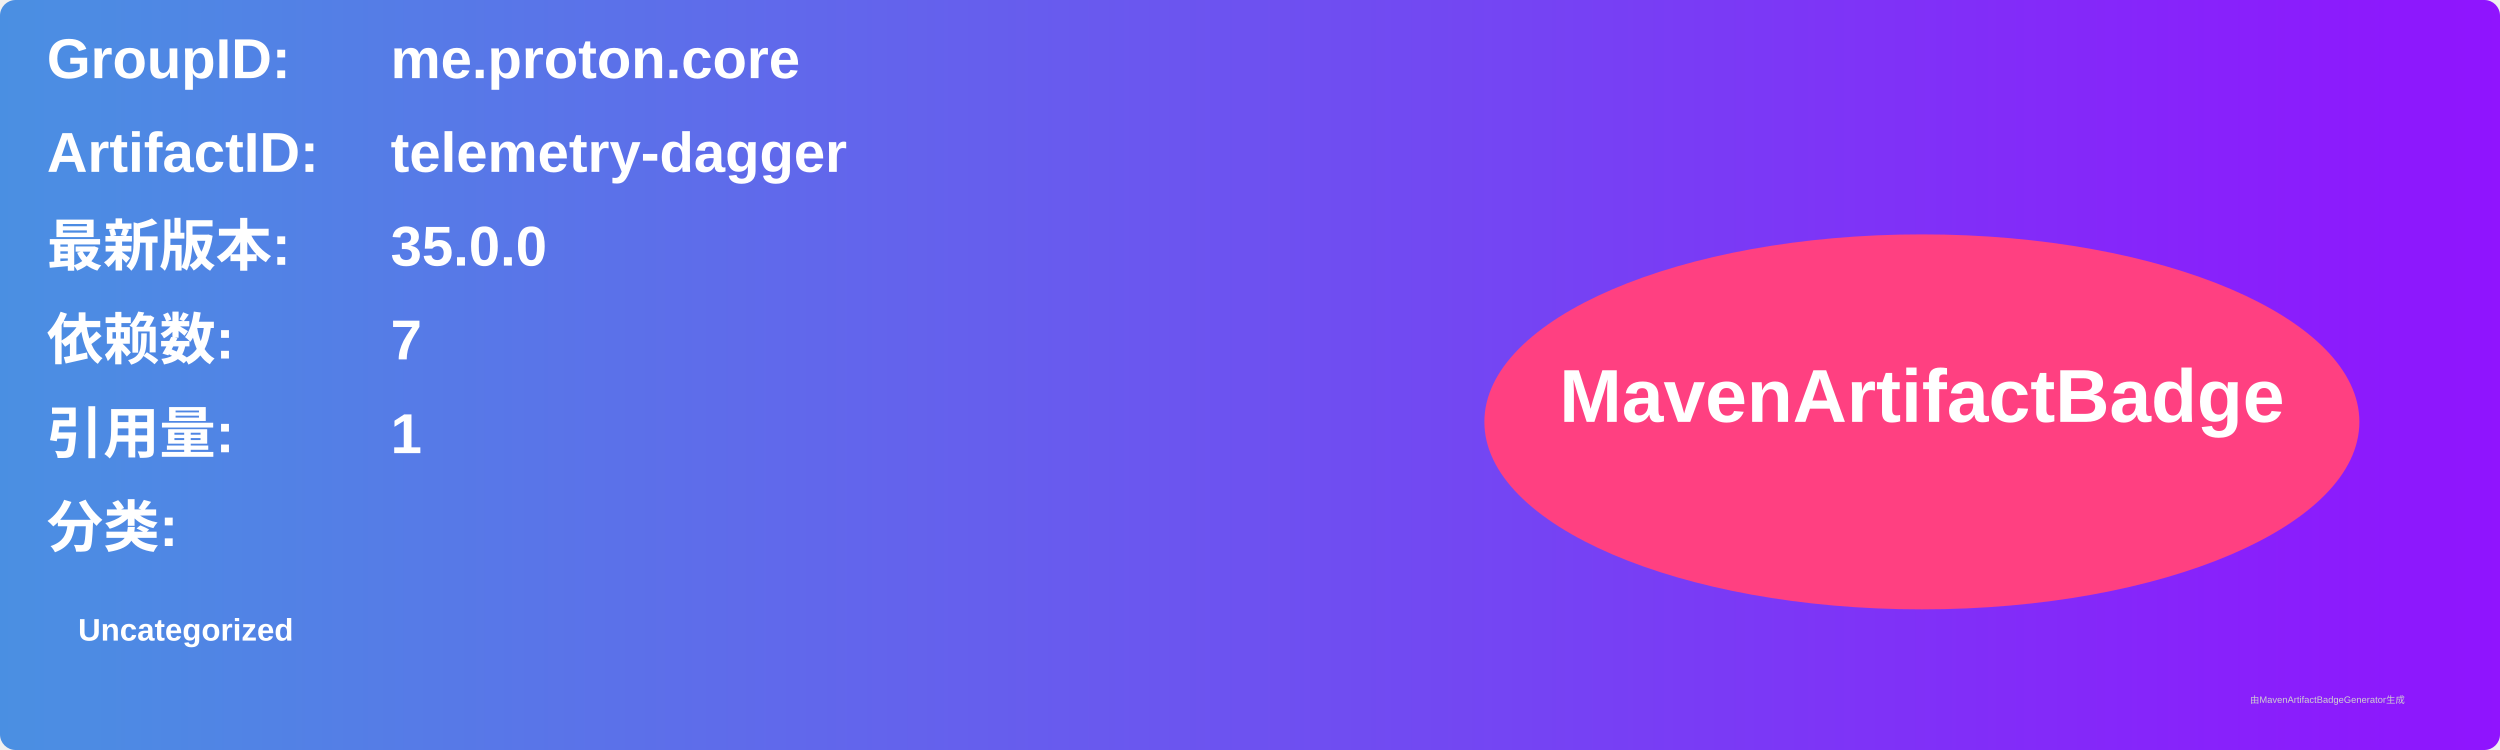
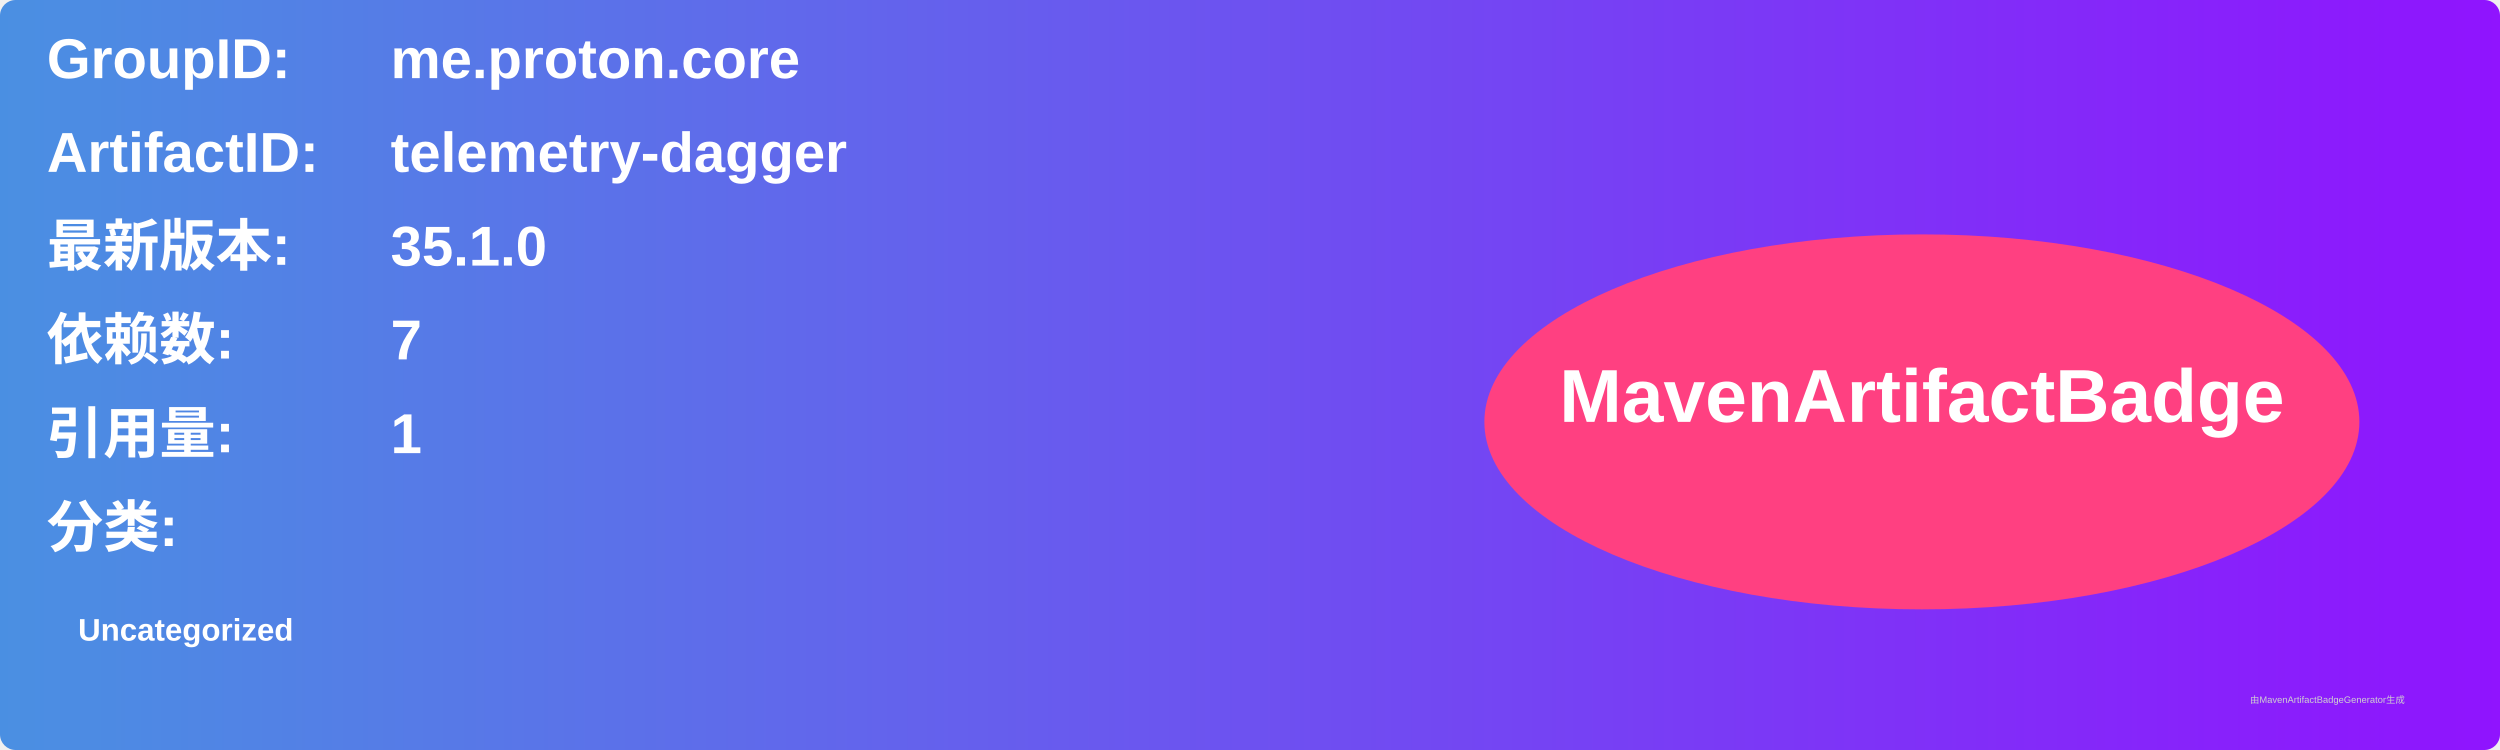
<svg xmlns="http://www.w3.org/2000/svg" width="800" height="240" viewBox="0 0 800 240">
  <linearGradient id="grad" x1="0%" y1="0%" x2="100%" y2="0%">
    <stop offset="0%" stop-color="#4a90e2" />
    <stop offset="100%" stop-color="#9013fe" />
  </linearGradient>
  <rect width="100%" height="100%" rx="5" ry="5" fill="url(#grad)" />
  <g transform="translate(15, 15)">
    <text x="0" y="10" font-family="Arial" font-size="18" fill="white" font-weight="bold" width="260">GroupID:</text>
    <text x="110" y="10" font-family="Arial" font-size="18" fill="white" font-weight="bold" width="460">me.proton.core</text>
    <text x="0" y="40" font-family="Arial" font-size="18" fill="white" font-weight="bold" width="260">ArtifactID:</text>
    <text x="110" y="40" font-family="Arial" font-size="18" fill="white" font-weight="bold" width="460">telemetry-dagger</text>
    <text x="0" y="70" font-family="Arial" font-size="18" fill="white" font-weight="bold">最新版本:</text>
    <text x="110" y="70" font-family="Arial" font-size="18" fill="white" font-weight="bold">
-       <tspan font-weight="bold">35.0.0</tspan>
+       <tspan font-weight="bold">35.1.0</tspan>
    </text>
    <text x="0" y="100" font-family="Arial" font-size="18" fill="white" font-weight="bold">依赖数: </text>
    <text x="110" y="100" font-family="Arial" font-size="18" fill="white">
      <tspan font-weight="bold">7</tspan>
    </text>
    <text x="0" y="130" font-family="Arial" font-size="18" fill="white" font-weight="bold">引用量: </text>
    <text x="110" y="130" font-family="Arial" font-size="18" fill="white">
      <tspan font-weight="bold">1</tspan>
    </text>
    <text x="0" y="160" font-family="Arial" font-size="18" fill="white" font-weight="bold">分类:</text>
    <text x="10" y="190" font-family="Arial" font-size="10" fill="white">
      <tspan font-weight="bold">Uncategorized</tspan>
    </text>
    <ellipse cx="600" cy="120" rx="140" ry="60" fill="#ff4081" />
    <text x="600" y="120" text-anchor="middle" font-family="Arial" font-size="24" fill="white" font-weight="bold">MavenArtifactBadge</text>
  </g>
  <text x="720" y="225" font-family="Arial" font-size="3" fill="#d0d0d0">由MavenArtifactBadgeGenerator生成</text>
</svg>
